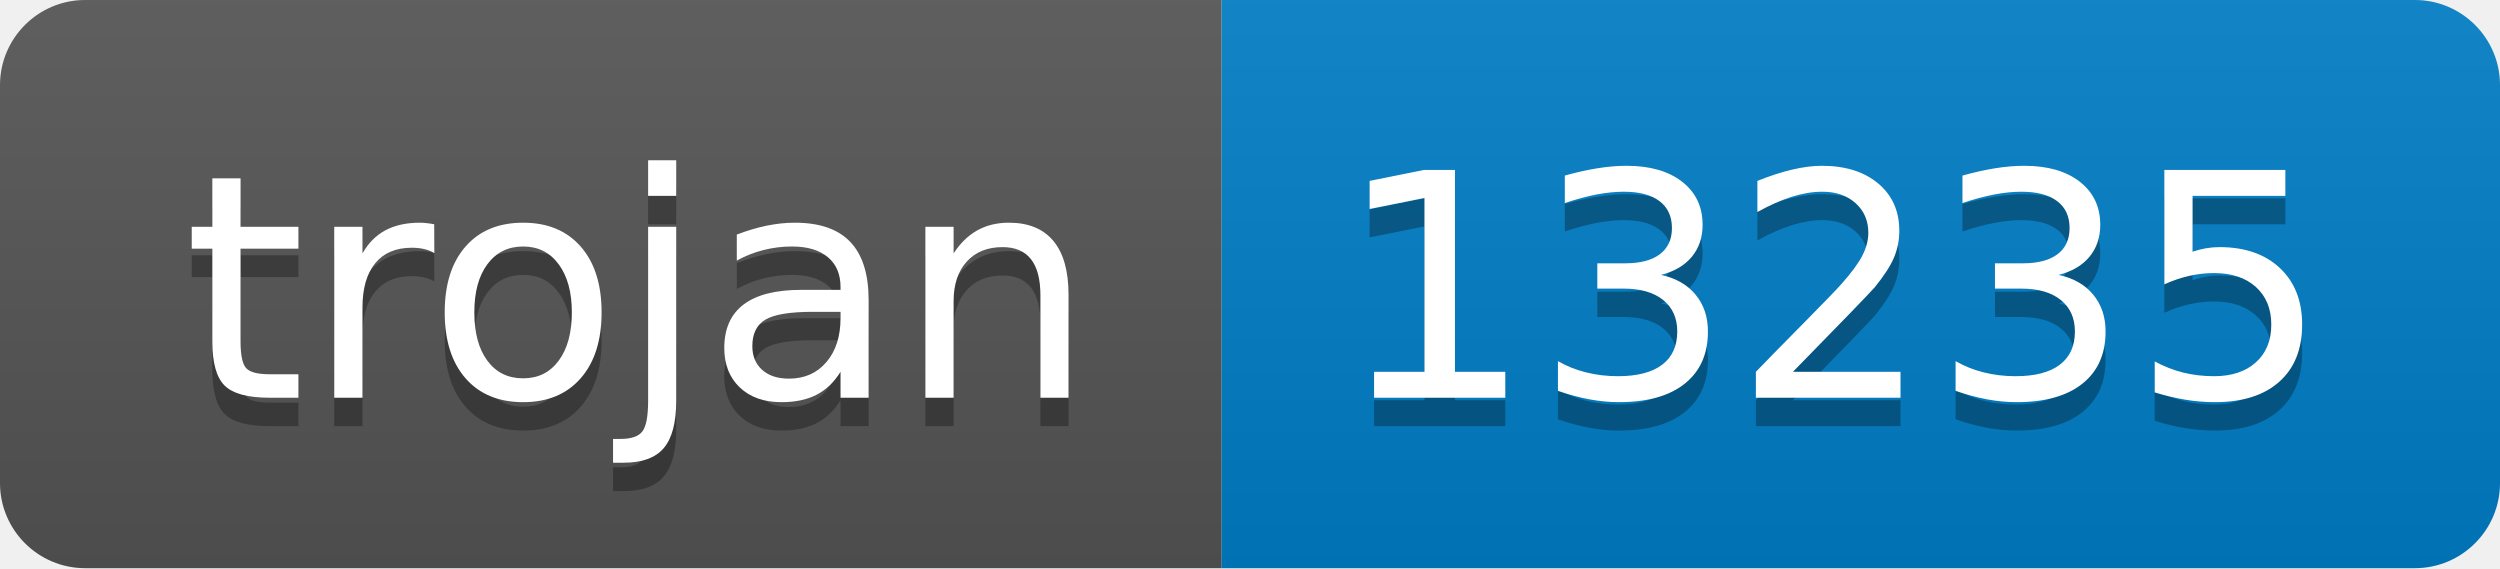
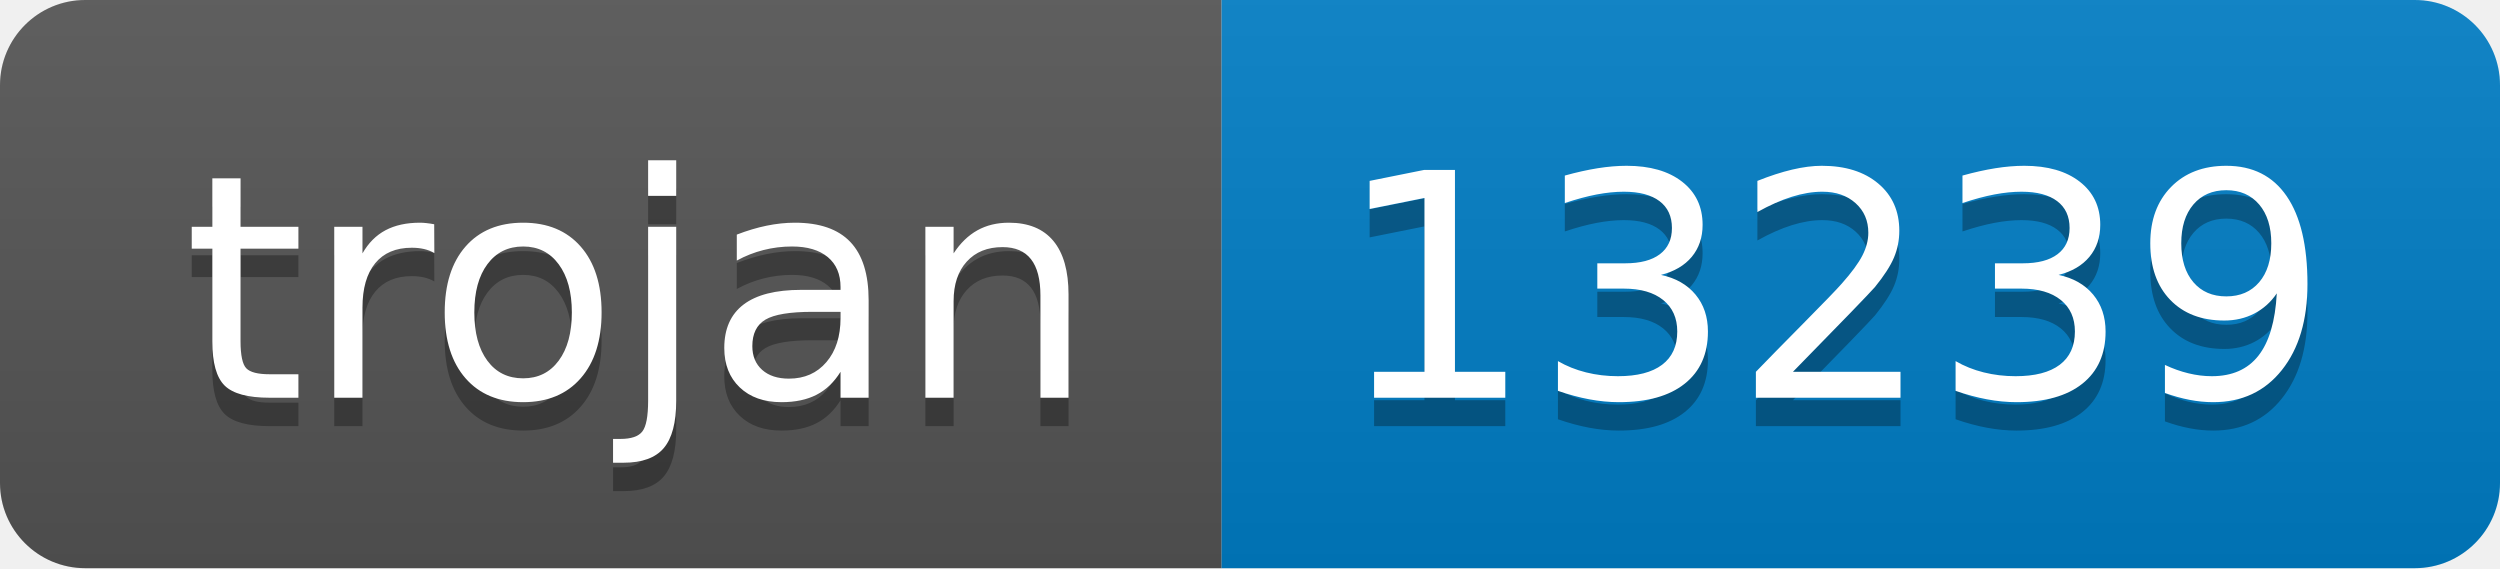
- <svg xmlns="http://www.w3.org/2000/svg" width="88" height="20" role="img" aria-label="trojan: 13235">
+ <svg xmlns="http://www.w3.org/2000/svg" width="88" height="20" role="img" aria-label="trojan: 13239">
  <linearGradient id="s" x2="0" y2="100%">
    <stop offset="0" stop-color="#bbb" stop-opacity=".1" />
    <stop offset="1" stop-opacity=".1" />
  </linearGradient>
  <clipPath id="r">
    <rect width="88" height="20" rx="3" fill="#fff" />
  </clipPath>
  <g clip-path="url(#r)">
    <rect width="43" height="20" fill="#555" />
    <rect x="43" width="45" height="20" fill="#007ec6" />
    <rect width="88" height="20" fill="url(#s)" />
  </g>
  <g fill="#fff" text-anchor="middle" font-family="Verdana,Geneva,DejaVu Sans,sans-serif" text-rendering="geometricPrecision" font-size="110">
    <text aria-hidden="true" x="225" y="150" fill="#010101" fill-opacity=".3" transform="scale(.1)" textLength="330">trojan</text>
    <text x="225" y="140" transform="scale(.1)" fill="#fff" textLength="330">trojan</text>
-     <text aria-hidden="true" x="645" y="150" fill="#010101" fill-opacity=".3" transform="scale(.1)" textLength="350">13235</text>
-     <text x="645" y="140" transform="scale(.1)" fill="#fff" textLength="350">13235</text>
+     <text aria-hidden="true" x="645" y="150" fill="#010101" fill-opacity=".3" transform="scale(.1)" textLength="350">13239</text>
+     <text x="645" y="140" transform="scale(.1)" fill="#fff" textLength="350">13239</text>
  </g>
</svg>
